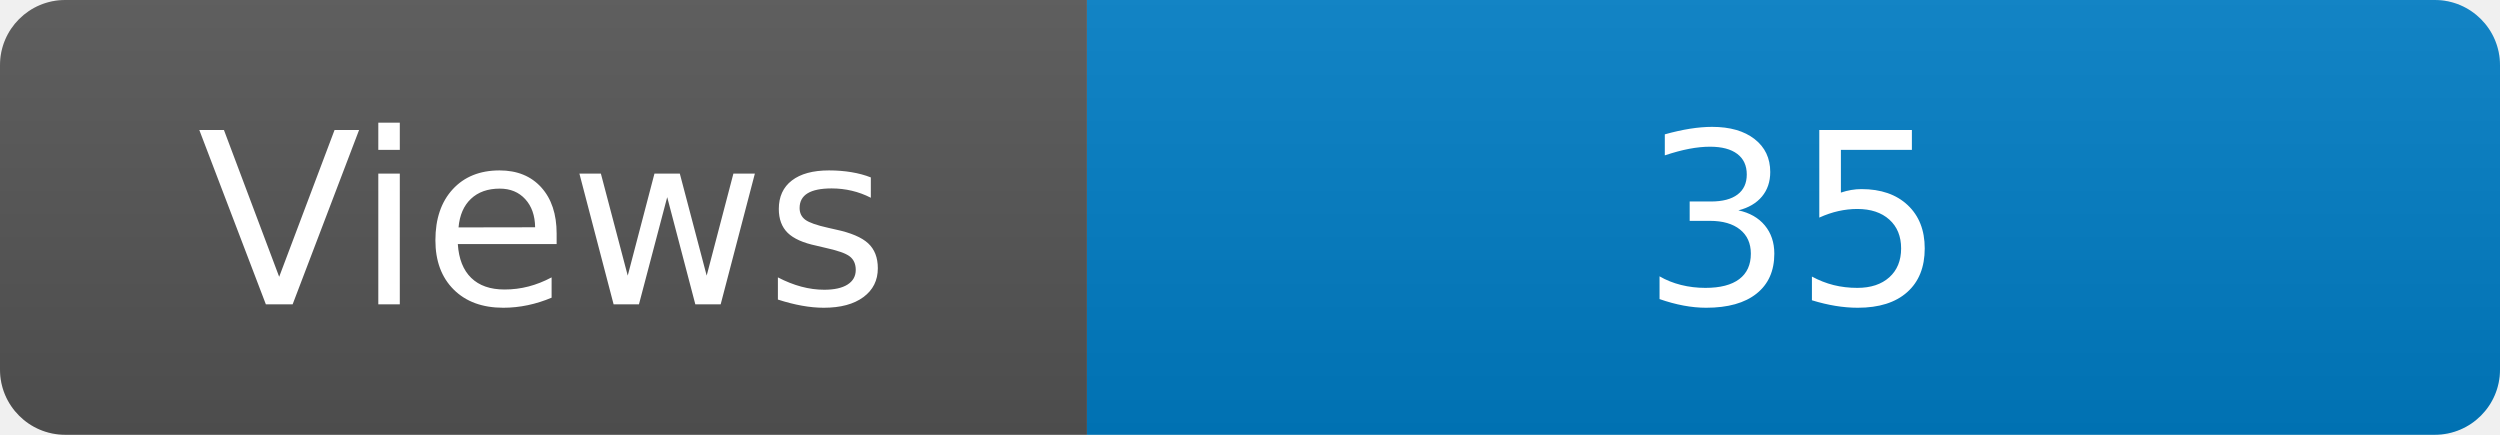
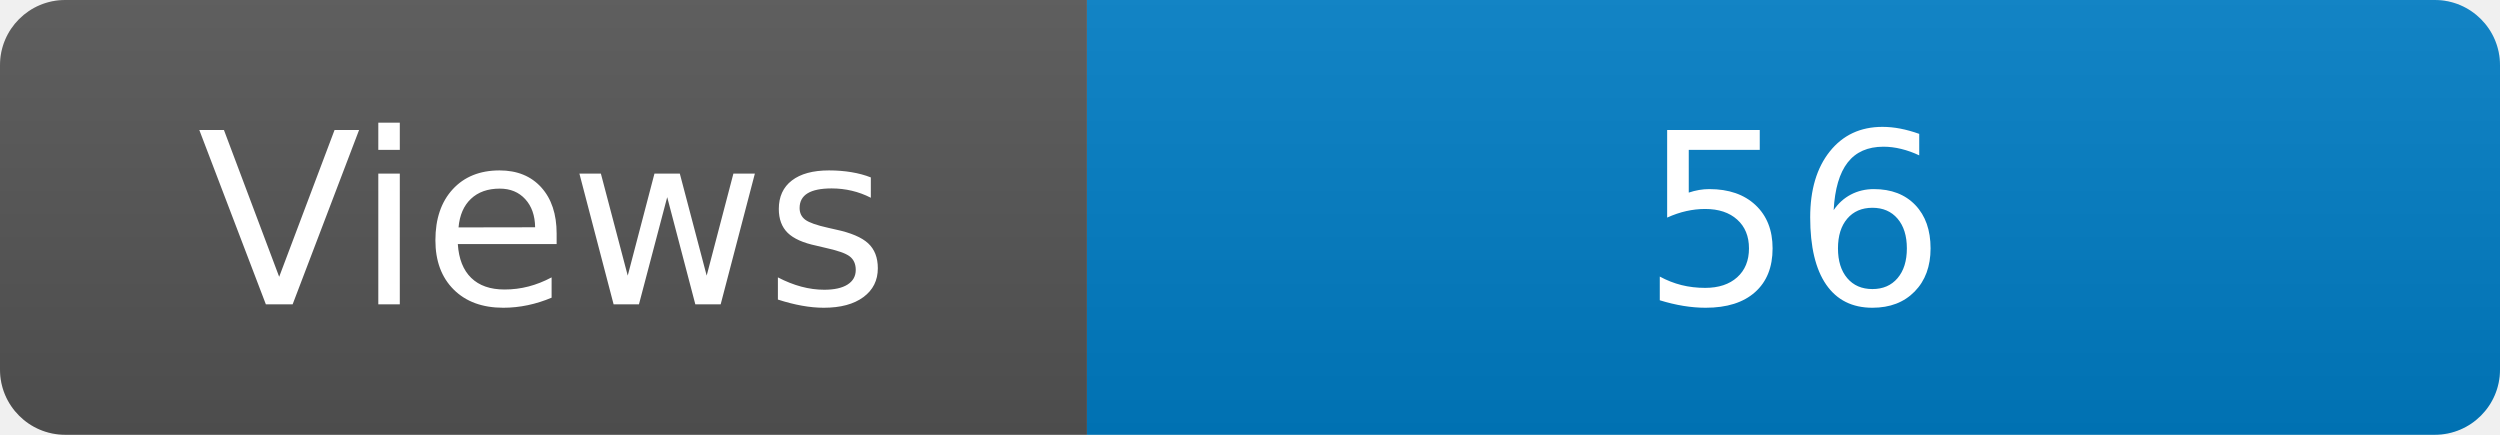
<svg xmlns="http://www.w3.org/2000/svg" width="115" height="20" role="img" aria-label="Maintained?: yes">
  <linearGradient id="s" x2="0" y2="100%">
    <stop offset="0" stop-color="#bbb" stop-opacity=".1" />
    <stop offset="1" stop-opacity=".1" />
  </linearGradient>
  <clipPath id="r">
    <rect width="115" height="20" rx="3" fill="#fff" />
  </clipPath>
  <g clip-path="url(#r)">
    <rect width="50" height="20" fill="#555" />
    <rect x="50" width="160" height="20" fill="#007ec6" />
    <rect width="115" height="20" fill="url(#s)" />
  </g>
  <g fill="#fff" text-anchor="middle" font-family="Verdana,Geneva,DejaVu Sans,sans-serif" font-size="110">
    <text x="250" y="140" transform="scale(.1)" fill="#fff">Views</text>
-     <text x="825" y="140" transform="scale(.1)" fill="#fff">35</text>
+     <text x="825" y="140" transform="scale(.1)" fill="#fff">56</text>
  </g>
</svg>
